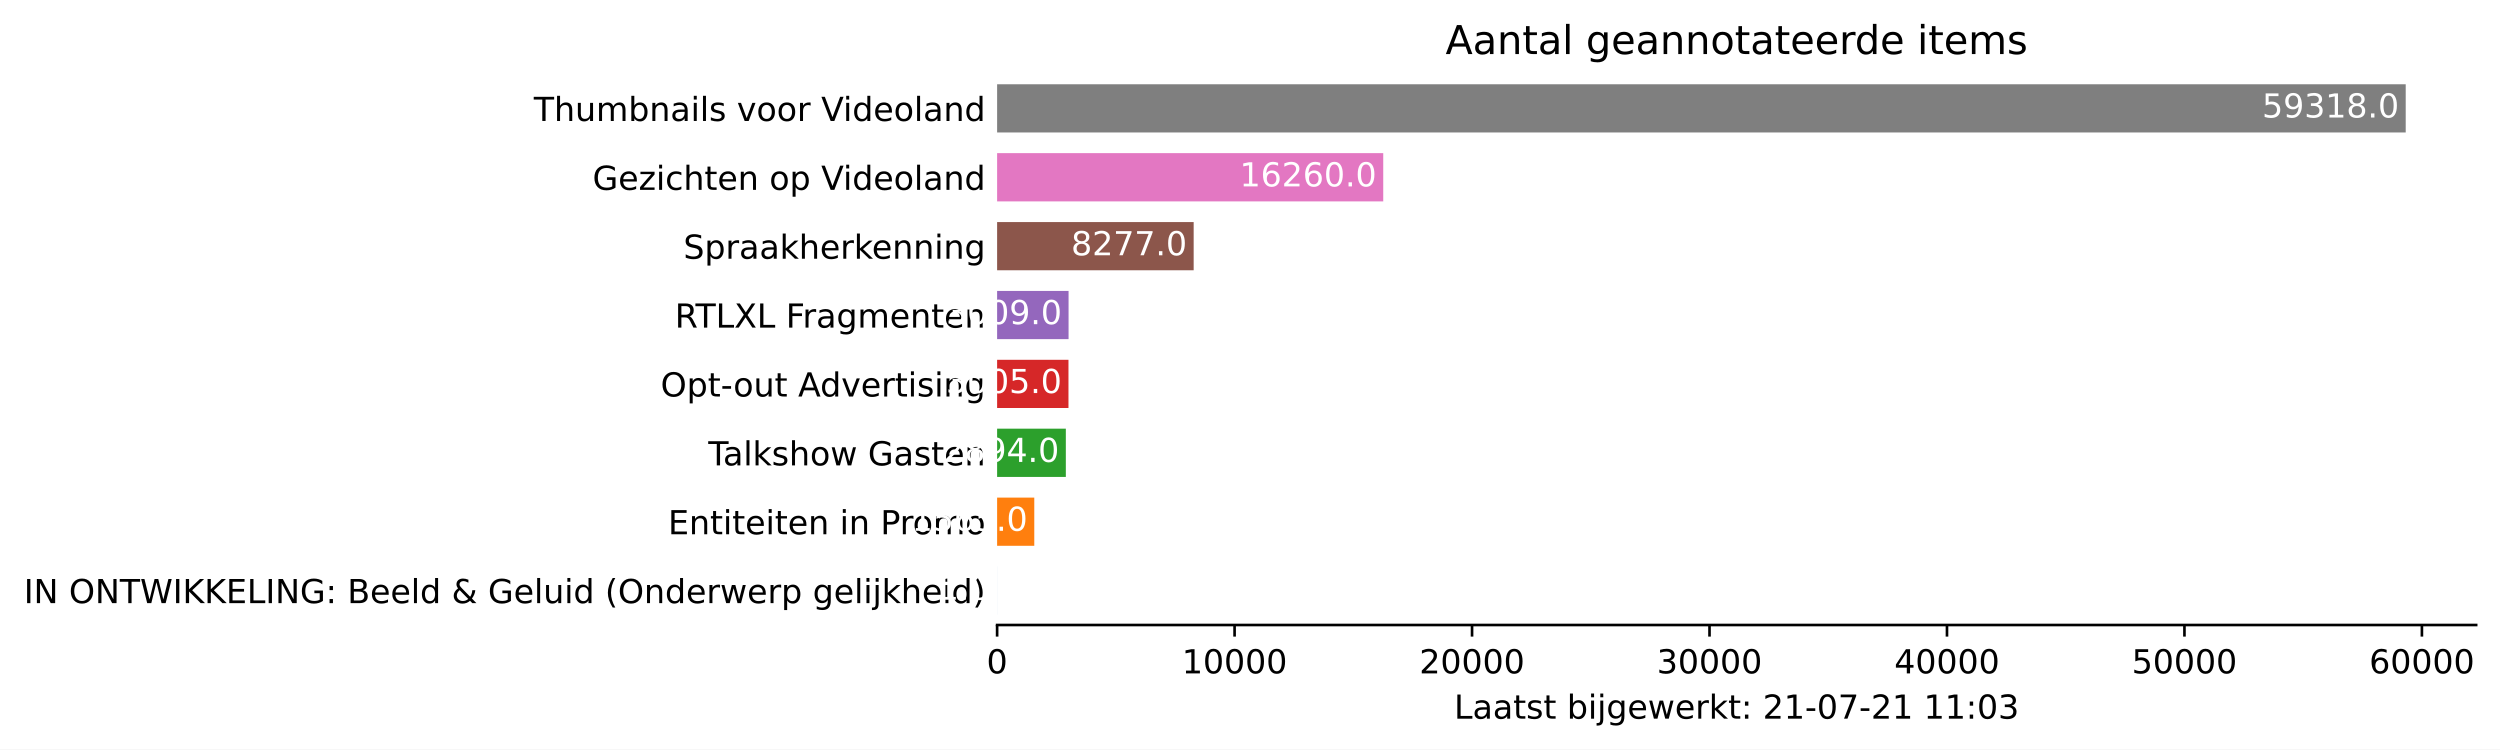
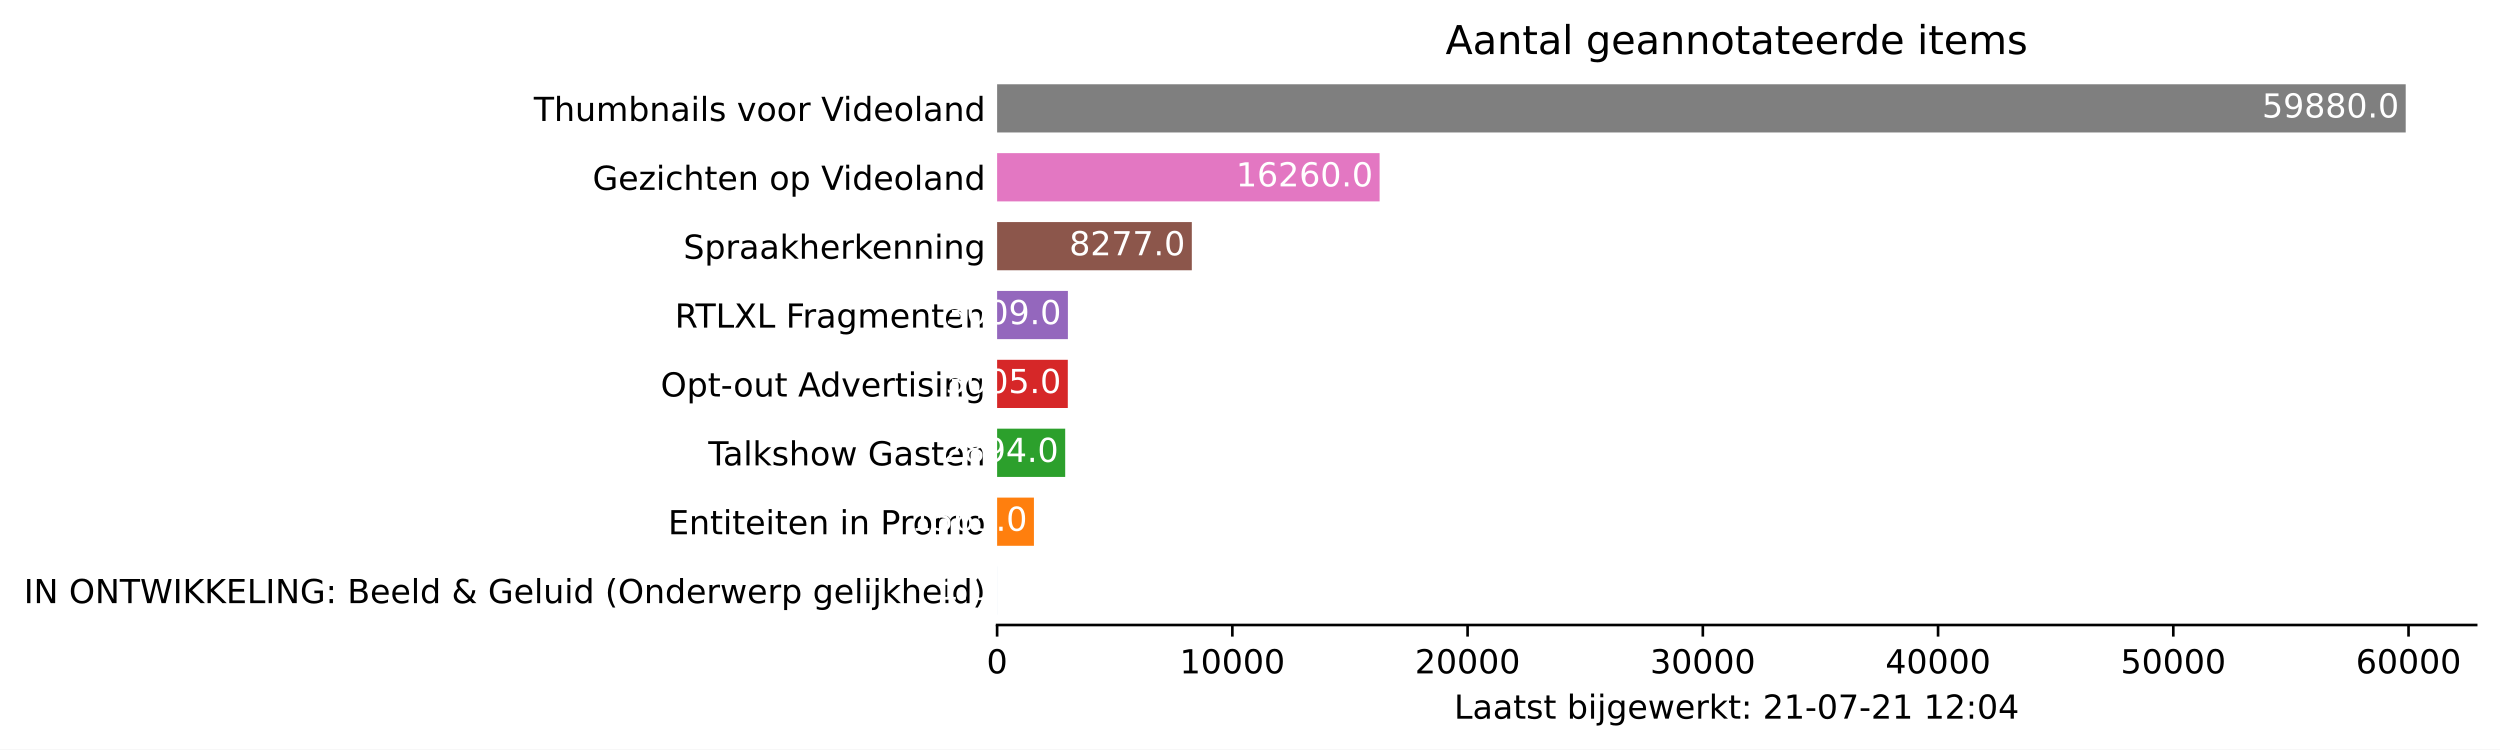
<svg xmlns="http://www.w3.org/2000/svg" xmlns:xlink="http://www.w3.org/1999/xlink" height="226.194pt" version="1.1" viewBox="0 0 754.548 226.194" width="754.548pt">
  <defs>
    <style type="text/css">*{stroke-linecap:butt;stroke-linejoin:round;}</style>
  </defs>
  <g id="figure_1">
    <g id="patch_1">
      <path d="M 0 226.194  L 754.548 226.194  L 754.548 0  L 0 0  z " style="fill:#ffffff;" />
    </g>
    <g id="axes_1">
      <g id="patch_2">
        <path d="M 300.948 188.638  L 747.348 188.638  L 747.348 22.318  L 300.948 22.318  z " style="fill:#ffffff;" />
      </g>
      <g id="patch_3">
-         <path clip-path="url(#p26c76ab243)" d="M 300.948 185.52  L 300.956 185.52  L 300.956 170.967  L 300.948 170.967  z " style="fill:#1f77b4;" />
+         <path clip-path="url(#p11374bb55e)" d="M 300.948 185.52  L 300.956 185.52  L 300.956 170.967  L 300.948 170.967  z " style="fill:#1f77b4;" />
      </g>
      <g id="patch_4">
-         <path clip-path="url(#p26c76ab243)" d="M 300.948 164.73  L 312.165 164.73  L 312.165 150.177  L 300.948 150.177  z " style="fill:#ff7f0e;" />
+         <path clip-path="url(#p11374bb55e)" d="M 300.948 164.73  L 312.06 164.73  L 312.06 150.177  L 300.948 150.177  z " style="fill:#ff7f0e;" />
      </g>
      <g id="patch_5">
-         <path clip-path="url(#p26c76ab243)" d="M 300.948 143.94  L 321.69 143.94  L 321.69 129.387  L 300.948 129.387  z " style="fill:#2ca02c;" />
+         <path clip-path="url(#p11374bb55e)" d="M 300.948 143.94  L 321.496 143.94  L 321.496 129.387  L 300.948 129.387  z " style="fill:#2ca02c;" />
      </g>
      <g id="patch_6">
-         <path clip-path="url(#p26c76ab243)" d="M 300.948 123.15  L 322.486 123.15  L 322.486 108.597  L 300.948 108.597  z " style="fill:#d62728;" />
+         <path clip-path="url(#p11374bb55e)" d="M 300.948 123.15  L 322.284 123.15  L 322.284 108.597  L 300.948 108.597  z " style="fill:#d62728;" />
      </g>
      <g id="patch_7">
-         <path clip-path="url(#p26c76ab243)" d="M 300.948 102.36  L 322.514 102.36  L 322.514 87.807  L 300.948 87.807  z " style="fill:#9467bd;" />
+         <path clip-path="url(#p11374bb55e)" d="M 300.948 102.36  L 322.312 102.36  L 322.312 87.807  L 300.948 87.807  z " style="fill:#9467bd;" />
      </g>
      <g id="patch_8">
-         <path clip-path="url(#p26c76ab243)" d="M 300.948 81.57  L 360.271 81.57  L 360.271 67.017  L 300.948 67.017  z " style="fill:#8c564b;" />
+         <path clip-path="url(#p11374bb55e)" d="M 300.948 81.57  L 359.714 81.57  L 359.714 67.017  L 300.948 67.017  z " style="fill:#8c564b;" />
      </g>
      <g id="patch_9">
-         <path clip-path="url(#p26c76ab243)" d="M 300.948 60.78  L 417.487 60.78  L 417.487 46.227  L 300.948 46.227  z " style="fill:#e377c2;" />
+         <path clip-path="url(#p11374bb55e)" d="M 300.948 60.78  L 416.393 60.78  L 416.393 46.227  L 300.948 46.227  z " style="fill:#e377c2;" />
      </g>
      <g id="patch_10">
-         <path clip-path="url(#p26c76ab243)" d="M 300.948 39.99  L 726.091 39.99  L 726.091 25.437  L 300.948 25.437  z " style="fill:#7f7f7f;" />
+         <path clip-path="url(#p11374bb55e)" d="M 300.948 39.99  L 726.091 39.99  L 726.091 25.437  L 300.948 25.437  z " style="fill:#7f7f7f;" />
      </g>
      <g id="matplotlib.axis_1">
        <g id="xtick_1">
          <g id="line2d_1">
            <defs>
-               <path d="M 0 0  L 0 3.5  " id="m96e02f0ecb" style="stroke:#000000;stroke-width:0.8;" />
+               <path d="M 0 0  L 0 3.5  " id="mad669a954f" style="stroke:#000000;stroke-width:0.8;" />
            </defs>
            <g>
-               <use style="stroke:#000000;stroke-width:0.8;" x="300.948" xlink:href="#m96e02f0ecb" y="188.638" />
+               <use style="stroke:#000000;stroke-width:0.8;" x="300.948" xlink:href="#mad669a954f" y="188.638" />
            </g>
          </g>
          <g id="text_1">
            <g transform="translate(297.7672 203.2366)scale(0.1 -0.1)">
              <defs>
                <path d="M 2034 4250  Q 1547 4250 1301 3770  Q 1056 3291 1056 2328  Q 1056 1369 1301 889  Q 1547 409 2034 409  Q 2525 409 2770 889  Q 3016 1369 3016 2328  Q 3016 3291 2770 3770  Q 2525 4250 2034 4250  z M 2034 4750  Q 2819 4750 3233 4129  Q 3647 3509 3647 2328  Q 3647 1150 3233 529  Q 2819 -91 2034 -91  Q 1250 -91 836 529  Q 422 1150 422 2328  Q 422 3509 836 4129  Q 1250 4750 2034 4750  z " id="DejaVuSans-30" transform="scale(0.015625)" />
              </defs>
              <use xlink:href="#DejaVuSans-30" />
            </g>
          </g>
        </g>
        <g id="xtick_2">
          <g id="line2d_2">
            <g>
-               <use style="stroke:#000000;stroke-width:0.8;" x="372.62" xlink:href="#m96e02f0ecb" y="188.638" />
+               <use style="stroke:#000000;stroke-width:0.8;" x="371.948" xlink:href="#mad669a954f" y="188.638" />
            </g>
          </g>
          <g id="text_2">
-             <g transform="translate(356.714 203.2366)scale(0.1 -0.1)">
+             <g transform="translate(356.0413 203.2366)scale(0.1 -0.1)">
              <defs>
                <path d="M 794 531  L 1825 531  L 1825 4091  L 703 3866  L 703 4441  L 1819 4666  L 2450 4666  L 2450 531  L 3481 531  L 3481 0  L 794 0  L 794 531  z " id="DejaVuSans-31" transform="scale(0.015625)" />
              </defs>
              <use xlink:href="#DejaVuSans-31" />
              <use x="63.623" xlink:href="#DejaVuSans-30" />
              <use x="127.246" xlink:href="#DejaVuSans-30" />
              <use x="190.869" xlink:href="#DejaVuSans-30" />
              <use x="254.492" xlink:href="#DejaVuSans-30" />
            </g>
          </g>
        </g>
        <g id="xtick_3">
          <g id="line2d_3">
            <g>
-               <use style="stroke:#000000;stroke-width:0.8;" x="444.292" xlink:href="#m96e02f0ecb" y="188.638" />
+               <use style="stroke:#000000;stroke-width:0.8;" x="442.947" xlink:href="#mad669a954f" y="188.638" />
            </g>
          </g>
          <g id="text_3">
-             <g transform="translate(428.3858 203.2366)scale(0.1 -0.1)">
+             <g transform="translate(427.0405 203.2366)scale(0.1 -0.1)">
              <defs>
                <path d="M 1228 531  L 3431 531  L 3431 0  L 469 0  L 469 531  Q 828 903 1448 1529  Q 2069 2156 2228 2338  Q 2531 2678 2651 2914  Q 2772 3150 2772 3378  Q 2772 3750 2511 3984  Q 2250 4219 1831 4219  Q 1534 4219 1204 4116  Q 875 4013 500 3803  L 500 4441  Q 881 4594 1212 4672  Q 1544 4750 1819 4750  Q 2544 4750 2975 4387  Q 3406 4025 3406 3419  Q 3406 3131 3298 2873  Q 3191 2616 2906 2266  Q 2828 2175 2409 1742  Q 1991 1309 1228 531  z " id="DejaVuSans-32" transform="scale(0.015625)" />
              </defs>
              <use xlink:href="#DejaVuSans-32" />
              <use x="63.623" xlink:href="#DejaVuSans-30" />
              <use x="127.246" xlink:href="#DejaVuSans-30" />
              <use x="190.869" xlink:href="#DejaVuSans-30" />
              <use x="254.492" xlink:href="#DejaVuSans-30" />
            </g>
          </g>
        </g>
        <g id="xtick_4">
          <g id="line2d_4">
            <g>
-               <use style="stroke:#000000;stroke-width:0.8;" x="515.964" xlink:href="#m96e02f0ecb" y="188.638" />
+               <use style="stroke:#000000;stroke-width:0.8;" x="513.946" xlink:href="#mad669a954f" y="188.638" />
            </g>
          </g>
          <g id="text_4">
-             <g transform="translate(500.0576 203.2366)scale(0.1 -0.1)">
+             <g transform="translate(498.0396 203.2366)scale(0.1 -0.1)">
              <defs>
                <path d="M 2597 2516  Q 3050 2419 3304 2112  Q 3559 1806 3559 1356  Q 3559 666 3084 287  Q 2609 -91 1734 -91  Q 1441 -91 1130 -33  Q 819 25 488 141  L 488 750  Q 750 597 1062 519  Q 1375 441 1716 441  Q 2309 441 2620 675  Q 2931 909 2931 1356  Q 2931 1769 2642 2001  Q 2353 2234 1838 2234  L 1294 2234  L 1294 2753  L 1863 2753  Q 2328 2753 2575 2939  Q 2822 3125 2822 3475  Q 2822 3834 2567 4026  Q 2313 4219 1838 4219  Q 1578 4219 1281 4162  Q 984 4106 628 3988  L 628 4550  Q 988 4650 1302 4700  Q 1616 4750 1894 4750  Q 2613 4750 3031 4423  Q 3450 4097 3450 3541  Q 3450 3153 3228 2886  Q 3006 2619 2597 2516  z " id="DejaVuSans-33" transform="scale(0.015625)" />
              </defs>
              <use xlink:href="#DejaVuSans-33" />
              <use x="63.623" xlink:href="#DejaVuSans-30" />
              <use x="127.246" xlink:href="#DejaVuSans-30" />
              <use x="190.869" xlink:href="#DejaVuSans-30" />
              <use x="254.492" xlink:href="#DejaVuSans-30" />
            </g>
          </g>
        </g>
        <g id="xtick_5">
          <g id="line2d_5">
            <g>
-               <use style="stroke:#000000;stroke-width:0.8;" x="587.636" xlink:href="#m96e02f0ecb" y="188.638" />
+               <use style="stroke:#000000;stroke-width:0.8;" x="584.945" xlink:href="#mad669a954f" y="188.638" />
            </g>
          </g>
          <g id="text_5">
-             <g transform="translate(571.7294 203.2366)scale(0.1 -0.1)">
+             <g transform="translate(569.0388 203.2366)scale(0.1 -0.1)">
              <defs>
                <path d="M 2419 4116  L 825 1625  L 2419 1625  L 2419 4116  z M 2253 4666  L 3047 4666  L 3047 1625  L 3713 1625  L 3713 1100  L 3047 1100  L 3047 0  L 2419 0  L 2419 1100  L 313 1100  L 313 1709  L 2253 4666  z " id="DejaVuSans-34" transform="scale(0.015625)" />
              </defs>
              <use xlink:href="#DejaVuSans-34" />
              <use x="63.623" xlink:href="#DejaVuSans-30" />
              <use x="127.246" xlink:href="#DejaVuSans-30" />
              <use x="190.869" xlink:href="#DejaVuSans-30" />
              <use x="254.492" xlink:href="#DejaVuSans-30" />
            </g>
          </g>
        </g>
        <g id="xtick_6">
          <g id="line2d_6">
            <g>
-               <use style="stroke:#000000;stroke-width:0.8;" x="659.308" xlink:href="#m96e02f0ecb" y="188.638" />
+               <use style="stroke:#000000;stroke-width:0.8;" x="655.944" xlink:href="#mad669a954f" y="188.638" />
            </g>
          </g>
          <g id="text_6">
-             <g transform="translate(643.4013 203.2366)scale(0.1 -0.1)">
+             <g transform="translate(640.0379 203.2366)scale(0.1 -0.1)">
              <defs>
                <path d="M 691 4666  L 3169 4666  L 3169 4134  L 1269 4134  L 1269 2991  Q 1406 3038 1543 3061  Q 1681 3084 1819 3084  Q 2600 3084 3056 2656  Q 3513 2228 3513 1497  Q 3513 744 3044 326  Q 2575 -91 1722 -91  Q 1428 -91 1123 -41  Q 819 9 494 109  L 494 744  Q 775 591 1075 516  Q 1375 441 1709 441  Q 2250 441 2565 725  Q 2881 1009 2881 1497  Q 2881 1984 2565 2268  Q 2250 2553 1709 2553  Q 1456 2553 1204 2497  Q 953 2441 691 2322  L 691 4666  z " id="DejaVuSans-35" transform="scale(0.015625)" />
              </defs>
              <use xlink:href="#DejaVuSans-35" />
              <use x="63.623" xlink:href="#DejaVuSans-30" />
              <use x="127.246" xlink:href="#DejaVuSans-30" />
              <use x="190.869" xlink:href="#DejaVuSans-30" />
              <use x="254.492" xlink:href="#DejaVuSans-30" />
            </g>
          </g>
        </g>
        <g id="xtick_7">
          <g id="line2d_7">
            <g>
-               <use style="stroke:#000000;stroke-width:0.8;" x="730.979" xlink:href="#m96e02f0ecb" y="188.638" />
+               <use style="stroke:#000000;stroke-width:0.8;" x="726.943" xlink:href="#mad669a954f" y="188.638" />
            </g>
          </g>
          <g id="text_7">
-             <g transform="translate(715.0731 203.2366)scale(0.1 -0.1)">
+             <g transform="translate(711.037 203.2366)scale(0.1 -0.1)">
              <defs>
                <path d="M 2113 2584  Q 1688 2584 1439 2293  Q 1191 2003 1191 1497  Q 1191 994 1439 701  Q 1688 409 2113 409  Q 2538 409 2786 701  Q 3034 994 3034 1497  Q 3034 2003 2786 2293  Q 2538 2584 2113 2584  z M 3366 4563  L 3366 3988  Q 3128 4100 2886 4159  Q 2644 4219 2406 4219  Q 1781 4219 1451 3797  Q 1122 3375 1075 2522  Q 1259 2794 1537 2939  Q 1816 3084 2150 3084  Q 2853 3084 3261 2657  Q 3669 2231 3669 1497  Q 3669 778 3244 343  Q 2819 -91 2113 -91  Q 1303 -91 875 529  Q 447 1150 447 2328  Q 447 3434 972 4092  Q 1497 4750 2381 4750  Q 2619 4750 2861 4703  Q 3103 4656 3366 4563  z " id="DejaVuSans-36" transform="scale(0.015625)" />
              </defs>
              <use xlink:href="#DejaVuSans-36" />
              <use x="63.623" xlink:href="#DejaVuSans-30" />
              <use x="127.246" xlink:href="#DejaVuSans-30" />
              <use x="190.869" xlink:href="#DejaVuSans-30" />
              <use x="254.492" xlink:href="#DejaVuSans-30" />
            </g>
          </g>
        </g>
        <g id="text_8">
          <g transform="translate(438.8734 216.9147)scale(0.1 -0.1)">
            <defs>
              <path d="M 628 4666  L 1259 4666  L 1259 531  L 3531 531  L 3531 0  L 628 0  L 628 4666  z " id="DejaVuSans-4c" transform="scale(0.015625)" />
              <path d="M 2194 1759  Q 1497 1759 1228 1600  Q 959 1441 959 1056  Q 959 750 1161 570  Q 1363 391 1709 391  Q 2188 391 2477 730  Q 2766 1069 2766 1631  L 2766 1759  L 2194 1759  z M 3341 1997  L 3341 0  L 2766 0  L 2766 531  Q 2569 213 2275 61  Q 1981 -91 1556 -91  Q 1019 -91 701 211  Q 384 513 384 1019  Q 384 1609 779 1909  Q 1175 2209 1959 2209  L 2766 2209  L 2766 2266  Q 2766 2663 2505 2880  Q 2244 3097 1772 3097  Q 1472 3097 1187 3025  Q 903 2953 641 2809  L 641 3341  Q 956 3463 1253 3523  Q 1550 3584 1831 3584  Q 2591 3584 2966 3190  Q 3341 2797 3341 1997  z " id="DejaVuSans-61" transform="scale(0.015625)" />
              <path d="M 1172 4494  L 1172 3500  L 2356 3500  L 2356 3053  L 1172 3053  L 1172 1153  Q 1172 725 1289 603  Q 1406 481 1766 481  L 2356 481  L 2356 0  L 1766 0  Q 1100 0 847 248  Q 594 497 594 1153  L 594 3053  L 172 3053  L 172 3500  L 594 3500  L 594 4494  L 1172 4494  z " id="DejaVuSans-74" transform="scale(0.015625)" />
              <path d="M 2834 3397  L 2834 2853  Q 2591 2978 2328 3040  Q 2066 3103 1784 3103  Q 1356 3103 1142 2972  Q 928 2841 928 2578  Q 928 2378 1081 2264  Q 1234 2150 1697 2047  L 1894 2003  Q 2506 1872 2764 1633  Q 3022 1394 3022 966  Q 3022 478 2636 193  Q 2250 -91 1575 -91  Q 1294 -91 989 -36  Q 684 19 347 128  L 347 722  Q 666 556 975 473  Q 1284 391 1588 391  Q 1994 391 2212 530  Q 2431 669 2431 922  Q 2431 1156 2273 1281  Q 2116 1406 1581 1522  L 1381 1569  Q 847 1681 609 1914  Q 372 2147 372 2553  Q 372 3047 722 3315  Q 1072 3584 1716 3584  Q 2034 3584 2315 3537  Q 2597 3491 2834 3397  z " id="DejaVuSans-73" transform="scale(0.015625)" />
              <path id="DejaVuSans-20" transform="scale(0.015625)" />
              <path d="M 3116 1747  Q 3116 2381 2855 2742  Q 2594 3103 2138 3103  Q 1681 3103 1420 2742  Q 1159 2381 1159 1747  Q 1159 1113 1420 752  Q 1681 391 2138 391  Q 2594 391 2855 752  Q 3116 1113 3116 1747  z M 1159 2969  Q 1341 3281 1617 3432  Q 1894 3584 2278 3584  Q 2916 3584 3314 3078  Q 3713 2572 3713 1747  Q 3713 922 3314 415  Q 2916 -91 2278 -91  Q 1894 -91 1617 61  Q 1341 213 1159 525  L 1159 0  L 581 0  L 581 4863  L 1159 4863  L 1159 2969  z " id="DejaVuSans-62" transform="scale(0.015625)" />
              <path d="M 603 3500  L 1178 3500  L 1178 0  L 603 0  L 603 3500  z M 603 4863  L 1178 4863  L 1178 4134  L 603 4134  L 603 4863  z " id="DejaVuSans-69" transform="scale(0.015625)" />
              <path d="M 603 3500  L 1178 3500  L 1178 -63  Q 1178 -731 923 -1031  Q 669 -1331 103 -1331  L -116 -1331  L -116 -844  L 38 -844  Q 366 -844 484 -692  Q 603 -541 603 -63  L 603 3500  z M 603 4863  L 1178 4863  L 1178 4134  L 603 4134  L 603 4863  z " id="DejaVuSans-6a" transform="scale(0.015625)" />
              <path d="M 2906 1791  Q 2906 2416 2648 2759  Q 2391 3103 1925 3103  Q 1463 3103 1205 2759  Q 947 2416 947 1791  Q 947 1169 1205 825  Q 1463 481 1925 481  Q 2391 481 2648 825  Q 2906 1169 2906 1791  z M 3481 434  Q 3481 -459 3084 -895  Q 2688 -1331 1869 -1331  Q 1566 -1331 1297 -1286  Q 1028 -1241 775 -1147  L 775 -588  Q 1028 -725 1275 -790  Q 1522 -856 1778 -856  Q 2344 -856 2625 -561  Q 2906 -266 2906 331  L 2906 616  Q 2728 306 2450 153  Q 2172 0 1784 0  Q 1141 0 747 490  Q 353 981 353 1791  Q 353 2603 747 3093  Q 1141 3584 1784 3584  Q 2172 3584 2450 3431  Q 2728 3278 2906 2969  L 2906 3500  L 3481 3500  L 3481 434  z " id="DejaVuSans-67" transform="scale(0.015625)" />
              <path d="M 3597 1894  L 3597 1613  L 953 1613  Q 991 1019 1311 708  Q 1631 397 2203 397  Q 2534 397 2845 478  Q 3156 559 3463 722  L 3463 178  Q 3153 47 2828 -22  Q 2503 -91 2169 -91  Q 1331 -91 842 396  Q 353 884 353 1716  Q 353 2575 817 3079  Q 1281 3584 2069 3584  Q 2775 3584 3186 3129  Q 3597 2675 3597 1894  z M 3022 2063  Q 3016 2534 2758 2815  Q 2500 3097 2075 3097  Q 1594 3097 1305 2825  Q 1016 2553 972 2059  L 3022 2063  z " id="DejaVuSans-65" transform="scale(0.015625)" />
              <path d="M 269 3500  L 844 3500  L 1563 769  L 2278 3500  L 2956 3500  L 3675 769  L 4391 3500  L 4966 3500  L 4050 0  L 3372 0  L 2619 2869  L 1863 0  L 1184 0  L 269 3500  z " id="DejaVuSans-77" transform="scale(0.015625)" />
              <path d="M 2631 2963  Q 2534 3019 2420 3045  Q 2306 3072 2169 3072  Q 1681 3072 1420 2755  Q 1159 2438 1159 1844  L 1159 0  L 581 0  L 581 3500  L 1159 3500  L 1159 2956  Q 1341 3275 1631 3429  Q 1922 3584 2338 3584  Q 2397 3584 2469 3576  Q 2541 3569 2628 3553  L 2631 2963  z " id="DejaVuSans-72" transform="scale(0.015625)" />
              <path d="M 581 4863  L 1159 4863  L 1159 1991  L 2875 3500  L 3609 3500  L 1753 1863  L 3688 0  L 2938 0  L 1159 1709  L 1159 0  L 581 0  L 581 4863  z " id="DejaVuSans-6b" transform="scale(0.015625)" />
              <path d="M 750 794  L 1409 794  L 1409 0  L 750 0  L 750 794  z M 750 3309  L 1409 3309  L 1409 2516  L 750 2516  L 750 3309  z " id="DejaVuSans-3a" transform="scale(0.015625)" />
              <path d="M 313 2009  L 1997 2009  L 1997 1497  L 313 1497  L 313 2009  z " id="DejaVuSans-2d" transform="scale(0.015625)" />
              <path d="M 525 4666  L 3525 4666  L 3525 4397  L 1831 0  L 1172 0  L 2766 4134  L 525 4134  L 525 4666  z " id="DejaVuSans-37" transform="scale(0.015625)" />
            </defs>
            <use xlink:href="#DejaVuSans-4c" />
            <use x="55.713" xlink:href="#DejaVuSans-61" />
            <use x="116.992" xlink:href="#DejaVuSans-61" />
            <use x="178.271" xlink:href="#DejaVuSans-74" />
            <use x="217.48" xlink:href="#DejaVuSans-73" />
            <use x="269.58" xlink:href="#DejaVuSans-74" />
            <use x="308.789" xlink:href="#DejaVuSans-20" />
            <use x="340.576" xlink:href="#DejaVuSans-62" />
            <use x="404.053" xlink:href="#DejaVuSans-69" />
            <use x="431.836" xlink:href="#DejaVuSans-6a" />
            <use x="459.619" xlink:href="#DejaVuSans-67" />
            <use x="523.096" xlink:href="#DejaVuSans-65" />
            <use x="584.619" xlink:href="#DejaVuSans-77" />
            <use x="666.406" xlink:href="#DejaVuSans-65" />
            <use x="727.93" xlink:href="#DejaVuSans-72" />
            <use x="769.043" xlink:href="#DejaVuSans-6b" />
            <use x="826.953" xlink:href="#DejaVuSans-74" />
            <use x="866.162" xlink:href="#DejaVuSans-3a" />
            <use x="899.854" xlink:href="#DejaVuSans-20" />
            <use x="931.641" xlink:href="#DejaVuSans-32" />
            <use x="995.264" xlink:href="#DejaVuSans-31" />
            <use x="1058.887" xlink:href="#DejaVuSans-2d" />
            <use x="1094.971" xlink:href="#DejaVuSans-30" />
            <use x="1158.594" xlink:href="#DejaVuSans-37" />
            <use x="1222.217" xlink:href="#DejaVuSans-2d" />
            <use x="1258.301" xlink:href="#DejaVuSans-32" />
            <use x="1321.924" xlink:href="#DejaVuSans-31" />
            <use x="1385.547" xlink:href="#DejaVuSans-20" />
            <use x="1417.334" xlink:href="#DejaVuSans-31" />
-             <use x="1480.957" xlink:href="#DejaVuSans-31" />
+             <use x="1480.957" xlink:href="#DejaVuSans-32" />
            <use x="1544.58" xlink:href="#DejaVuSans-3a" />
            <use x="1578.271" xlink:href="#DejaVuSans-30" />
-             <use x="1641.895" xlink:href="#DejaVuSans-33" />
+             <use x="1641.895" xlink:href="#DejaVuSans-34" />
          </g>
        </g>
      </g>
      <g id="matplotlib.axis_2">
        <g id="ytick_1">
          <g id="line2d_8" />
          <g id="text_9">
            <g transform="translate(7.2 182.0423)scale(0.1 -0.1)">
              <defs>
                <path d="M 628 4666  L 1259 4666  L 1259 0  L 628 0  L 628 4666  z " id="DejaVuSans-49" transform="scale(0.015625)" />
                <path d="M 628 4666  L 1478 4666  L 3547 763  L 3547 4666  L 4159 4666  L 4159 0  L 3309 0  L 1241 3903  L 1241 0  L 628 0  L 628 4666  z " id="DejaVuSans-4e" transform="scale(0.015625)" />
                <path d="M 2522 4238  Q 1834 4238 1429 3725  Q 1025 3213 1025 2328  Q 1025 1447 1429 934  Q 1834 422 2522 422  Q 3209 422 3611 934  Q 4013 1447 4013 2328  Q 4013 3213 3611 3725  Q 3209 4238 2522 4238  z M 2522 4750  Q 3503 4750 4090 4092  Q 4678 3434 4678 2328  Q 4678 1225 4090 567  Q 3503 -91 2522 -91  Q 1538 -91 948 565  Q 359 1222 359 2328  Q 359 3434 948 4092  Q 1538 4750 2522 4750  z " id="DejaVuSans-4f" transform="scale(0.015625)" />
                <path d="M -19 4666  L 3928 4666  L 3928 4134  L 2272 4134  L 2272 0  L 1638 0  L 1638 4134  L -19 4134  L -19 4666  z " id="DejaVuSans-54" transform="scale(0.015625)" />
                <path d="M 213 4666  L 850 4666  L 1831 722  L 2809 4666  L 3519 4666  L 4500 722  L 5478 4666  L 6119 4666  L 4947 0  L 4153 0  L 3169 4050  L 2175 0  L 1381 0  L 213 4666  z " id="DejaVuSans-57" transform="scale(0.015625)" />
                <path d="M 628 4666  L 1259 4666  L 1259 2694  L 3353 4666  L 4166 4666  L 1850 2491  L 4331 0  L 3500 0  L 1259 2247  L 1259 0  L 628 0  L 628 4666  z " id="DejaVuSans-4b" transform="scale(0.015625)" />
                <path d="M 628 4666  L 3578 4666  L 3578 4134  L 1259 4134  L 1259 2753  L 3481 2753  L 3481 2222  L 1259 2222  L 1259 531  L 3634 531  L 3634 0  L 628 0  L 628 4666  z " id="DejaVuSans-45" transform="scale(0.015625)" />
                <path d="M 3809 666  L 3809 1919  L 2778 1919  L 2778 2438  L 4434 2438  L 4434 434  Q 4069 175 3628 42  Q 3188 -91 2688 -91  Q 1594 -91 976 548  Q 359 1188 359 2328  Q 359 3472 976 4111  Q 1594 4750 2688 4750  Q 3144 4750 3555 4637  Q 3966 4525 4313 4306  L 4313 3634  Q 3963 3931 3569 4081  Q 3175 4231 2741 4231  Q 1884 4231 1454 3753  Q 1025 3275 1025 2328  Q 1025 1384 1454 906  Q 1884 428 2741 428  Q 3075 428 3337 486  Q 3600 544 3809 666  z " id="DejaVuSans-47" transform="scale(0.015625)" />
                <path d="M 1259 2228  L 1259 519  L 2272 519  Q 2781 519 3026 730  Q 3272 941 3272 1375  Q 3272 1813 3026 2020  Q 2781 2228 2272 2228  L 1259 2228  z M 1259 4147  L 1259 2741  L 2194 2741  Q 2656 2741 2882 2914  Q 3109 3088 3109 3444  Q 3109 3797 2882 3972  Q 2656 4147 2194 4147  L 1259 4147  z M 628 4666  L 2241 4666  Q 2963 4666 3353 4366  Q 3744 4066 3744 3513  Q 3744 3084 3544 2831  Q 3344 2578 2956 2516  Q 3422 2416 3680 2098  Q 3938 1781 3938 1306  Q 3938 681 3513 340  Q 3088 0 2303 0  L 628 0  L 628 4666  z " id="DejaVuSans-42" transform="scale(0.015625)" />
                <path d="M 603 4863  L 1178 4863  L 1178 0  L 603 0  L 603 4863  z " id="DejaVuSans-6c" transform="scale(0.015625)" />
                <path d="M 2906 2969  L 2906 4863  L 3481 4863  L 3481 0  L 2906 0  L 2906 525  Q 2725 213 2448 61  Q 2172 -91 1784 -91  Q 1150 -91 751 415  Q 353 922 353 1747  Q 353 2572 751 3078  Q 1150 3584 1784 3584  Q 2172 3584 2448 3432  Q 2725 3281 2906 2969  z M 947 1747  Q 947 1113 1208 752  Q 1469 391 1925 391  Q 2381 391 2643 752  Q 2906 1113 2906 1747  Q 2906 2381 2643 2742  Q 2381 3103 1925 3103  Q 1469 3103 1208 2742  Q 947 2381 947 1747  z " id="DejaVuSans-64" transform="scale(0.015625)" />
                <path d="M 1556 2509  Q 1272 2256 1139 2004  Q 1006 1753 1006 1478  Q 1006 1022 1337 719  Q 1669 416 2169 416  Q 2466 416 2725 514  Q 2984 613 3213 813  L 1556 2509  z M 1997 2859  L 3584 1234  Q 3769 1513 3872 1830  Q 3975 2147 3994 2503  L 4575 2503  Q 4538 2091 4375 1687  Q 4213 1284 3922 891  L 4794 0  L 4006 0  L 3559 459  Q 3234 181 2878 45  Q 2522 -91 2113 -91  Q 1359 -91 881 339  Q 403 769 403 1441  Q 403 1841 612 2192  Q 822 2544 1241 2853  Q 1091 3050 1012 3245  Q 934 3441 934 3628  Q 934 4134 1281 4442  Q 1628 4750 2203 4750  Q 2463 4750 2720 4694  Q 2978 4638 3244 4525  L 3244 3956  Q 2972 4103 2725 4179  Q 2478 4256 2266 4256  Q 1938 4256 1733 4082  Q 1528 3909 1528 3634  Q 1528 3475 1620 3314  Q 1713 3153 1997 2859  z " id="DejaVuSans-26" transform="scale(0.015625)" />
                <path d="M 544 1381  L 544 3500  L 1119 3500  L 1119 1403  Q 1119 906 1312 657  Q 1506 409 1894 409  Q 2359 409 2629 706  Q 2900 1003 2900 1516  L 2900 3500  L 3475 3500  L 3475 0  L 2900 0  L 2900 538  Q 2691 219 2414 64  Q 2138 -91 1772 -91  Q 1169 -91 856 284  Q 544 659 544 1381  z M 1991 3584  L 1991 3584  z " id="DejaVuSans-75" transform="scale(0.015625)" />
                <path d="M 1984 4856  Q 1566 4138 1362 3434  Q 1159 2731 1159 2009  Q 1159 1288 1364 580  Q 1569 -128 1984 -844  L 1484 -844  Q 1016 -109 783 600  Q 550 1309 550 2009  Q 550 2706 781 3412  Q 1013 4119 1484 4856  L 1984 4856  z " id="DejaVuSans-28" transform="scale(0.015625)" />
                <path d="M 3513 2113  L 3513 0  L 2938 0  L 2938 2094  Q 2938 2591 2744 2837  Q 2550 3084 2163 3084  Q 1697 3084 1428 2787  Q 1159 2491 1159 1978  L 1159 0  L 581 0  L 581 3500  L 1159 3500  L 1159 2956  Q 1366 3272 1645 3428  Q 1925 3584 2291 3584  Q 2894 3584 3203 3211  Q 3513 2838 3513 2113  z " id="DejaVuSans-6e" transform="scale(0.015625)" />
                <path d="M 1159 525  L 1159 -1331  L 581 -1331  L 581 3500  L 1159 3500  L 1159 2969  Q 1341 3281 1617 3432  Q 1894 3584 2278 3584  Q 2916 3584 3314 3078  Q 3713 2572 3713 1747  Q 3713 922 3314 415  Q 2916 -91 2278 -91  Q 1894 -91 1617 61  Q 1341 213 1159 525  z M 3116 1747  Q 3116 2381 2855 2742  Q 2594 3103 2138 3103  Q 1681 3103 1420 2742  Q 1159 2381 1159 1747  Q 1159 1113 1420 752  Q 1681 391 2138 391  Q 2594 391 2855 752  Q 3116 1113 3116 1747  z " id="DejaVuSans-70" transform="scale(0.015625)" />
                <path d="M 3513 2113  L 3513 0  L 2938 0  L 2938 2094  Q 2938 2591 2744 2837  Q 2550 3084 2163 3084  Q 1697 3084 1428 2787  Q 1159 2491 1159 1978  L 1159 0  L 581 0  L 581 4863  L 1159 4863  L 1159 2956  Q 1366 3272 1645 3428  Q 1925 3584 2291 3584  Q 2894 3584 3203 3211  Q 3513 2838 3513 2113  z " id="DejaVuSans-68" transform="scale(0.015625)" />
                <path d="M 513 4856  L 1013 4856  Q 1481 4119 1714 3412  Q 1947 2706 1947 2009  Q 1947 1309 1714 600  Q 1481 -109 1013 -844  L 513 -844  Q 928 -128 1133 580  Q 1338 1288 1338 2009  Q 1338 2731 1133 3434  Q 928 4138 513 4856  z " id="DejaVuSans-29" transform="scale(0.015625)" />
              </defs>
              <use xlink:href="#DejaVuSans-49" />
              <use x="29.492" xlink:href="#DejaVuSans-4e" />
              <use x="104.297" xlink:href="#DejaVuSans-20" />
              <use x="136.084" xlink:href="#DejaVuSans-4f" />
              <use x="214.795" xlink:href="#DejaVuSans-4e" />
              <use x="289.6" xlink:href="#DejaVuSans-54" />
              <use x="350.684" xlink:href="#DejaVuSans-57" />
              <use x="449.561" xlink:href="#DejaVuSans-49" />
              <use x="479.053" xlink:href="#DejaVuSans-4b" />
              <use x="544.629" xlink:href="#DejaVuSans-4b" />
              <use x="610.205" xlink:href="#DejaVuSans-45" />
              <use x="673.389" xlink:href="#DejaVuSans-4c" />
              <use x="729.102" xlink:href="#DejaVuSans-49" />
              <use x="758.594" xlink:href="#DejaVuSans-4e" />
              <use x="833.398" xlink:href="#DejaVuSans-47" />
              <use x="910.889" xlink:href="#DejaVuSans-3a" />
              <use x="944.58" xlink:href="#DejaVuSans-20" />
              <use x="976.367" xlink:href="#DejaVuSans-42" />
              <use x="1044.971" xlink:href="#DejaVuSans-65" />
              <use x="1106.494" xlink:href="#DejaVuSans-65" />
              <use x="1168.018" xlink:href="#DejaVuSans-6c" />
              <use x="1195.801" xlink:href="#DejaVuSans-64" />
              <use x="1259.277" xlink:href="#DejaVuSans-20" />
              <use x="1291.064" xlink:href="#DejaVuSans-26" />
              <use x="1369.043" xlink:href="#DejaVuSans-20" />
              <use x="1400.83" xlink:href="#DejaVuSans-47" />
              <use x="1478.32" xlink:href="#DejaVuSans-65" />
              <use x="1539.844" xlink:href="#DejaVuSans-6c" />
              <use x="1567.627" xlink:href="#DejaVuSans-75" />
              <use x="1631.006" xlink:href="#DejaVuSans-69" />
              <use x="1658.789" xlink:href="#DejaVuSans-64" />
              <use x="1722.266" xlink:href="#DejaVuSans-20" />
              <use x="1754.053" xlink:href="#DejaVuSans-28" />
              <use x="1793.066" xlink:href="#DejaVuSans-4f" />
              <use x="1871.777" xlink:href="#DejaVuSans-6e" />
              <use x="1935.156" xlink:href="#DejaVuSans-64" />
              <use x="1998.633" xlink:href="#DejaVuSans-65" />
              <use x="2060.156" xlink:href="#DejaVuSans-72" />
              <use x="2101.27" xlink:href="#DejaVuSans-77" />
              <use x="2183.057" xlink:href="#DejaVuSans-65" />
              <use x="2244.58" xlink:href="#DejaVuSans-72" />
              <use x="2285.693" xlink:href="#DejaVuSans-70" />
              <use x="2349.17" xlink:href="#DejaVuSans-20" />
              <use x="2380.957" xlink:href="#DejaVuSans-67" />
              <use x="2444.434" xlink:href="#DejaVuSans-65" />
              <use x="2505.957" xlink:href="#DejaVuSans-6c" />
              <use x="2533.74" xlink:href="#DejaVuSans-69" />
              <use x="2561.523" xlink:href="#DejaVuSans-6a" />
              <use x="2589.307" xlink:href="#DejaVuSans-6b" />
              <use x="2647.217" xlink:href="#DejaVuSans-68" />
              <use x="2710.596" xlink:href="#DejaVuSans-65" />
              <use x="2772.119" xlink:href="#DejaVuSans-69" />
              <use x="2799.902" xlink:href="#DejaVuSans-64" />
              <use x="2863.379" xlink:href="#DejaVuSans-29" />
            </g>
          </g>
        </g>
        <g id="ytick_2">
          <g id="line2d_9" />
          <g id="text_10">
            <g transform="translate(201.6406 161.2523)scale(0.1 -0.1)">
              <defs>
                <path d="M 1259 4147  L 1259 2394  L 2053 2394  Q 2494 2394 2734 2622  Q 2975 2850 2975 3272  Q 2975 3691 2734 3919  Q 2494 4147 2053 4147  L 1259 4147  z M 628 4666  L 2053 4666  Q 2838 4666 3239 4311  Q 3641 3956 3641 3272  Q 3641 2581 3239 2228  Q 2838 1875 2053 1875  L 1259 1875  L 1259 0  L 628 0  L 628 4666  z " id="DejaVuSans-50" transform="scale(0.015625)" />
                <path d="M 1959 3097  Q 1497 3097 1228 2736  Q 959 2375 959 1747  Q 959 1119 1226 758  Q 1494 397 1959 397  Q 2419 397 2687 759  Q 2956 1122 2956 1747  Q 2956 2369 2687 2733  Q 2419 3097 1959 3097  z M 1959 3584  Q 2709 3584 3137 3096  Q 3566 2609 3566 1747  Q 3566 888 3137 398  Q 2709 -91 1959 -91  Q 1206 -91 779 398  Q 353 888 353 1747  Q 353 2609 779 3096  Q 1206 3584 1959 3584  z " id="DejaVuSans-6f" transform="scale(0.015625)" />
                <path d="M 3328 2828  Q 3544 3216 3844 3400  Q 4144 3584 4550 3584  Q 5097 3584 5394 3201  Q 5691 2819 5691 2113  L 5691 0  L 5113 0  L 5113 2094  Q 5113 2597 4934 2840  Q 4756 3084 4391 3084  Q 3944 3084 3684 2787  Q 3425 2491 3425 1978  L 3425 0  L 2847 0  L 2847 2094  Q 2847 2600 2669 2842  Q 2491 3084 2119 3084  Q 1678 3084 1418 2786  Q 1159 2488 1159 1978  L 1159 0  L 581 0  L 581 3500  L 1159 3500  L 1159 2956  Q 1356 3278 1631 3431  Q 1906 3584 2284 3584  Q 2666 3584 2933 3390  Q 3200 3197 3328 2828  z " id="DejaVuSans-6d" transform="scale(0.015625)" />
              </defs>
              <use xlink:href="#DejaVuSans-45" />
              <use x="63.184" xlink:href="#DejaVuSans-6e" />
              <use x="126.562" xlink:href="#DejaVuSans-74" />
              <use x="165.771" xlink:href="#DejaVuSans-69" />
              <use x="193.555" xlink:href="#DejaVuSans-74" />
              <use x="232.764" xlink:href="#DejaVuSans-65" />
              <use x="294.287" xlink:href="#DejaVuSans-69" />
              <use x="322.07" xlink:href="#DejaVuSans-74" />
              <use x="361.279" xlink:href="#DejaVuSans-65" />
              <use x="422.803" xlink:href="#DejaVuSans-6e" />
              <use x="486.182" xlink:href="#DejaVuSans-20" />
              <use x="517.969" xlink:href="#DejaVuSans-69" />
              <use x="545.752" xlink:href="#DejaVuSans-6e" />
              <use x="609.131" xlink:href="#DejaVuSans-20" />
              <use x="640.918" xlink:href="#DejaVuSans-50" />
              <use x="699.471" xlink:href="#DejaVuSans-72" />
              <use x="738.334" xlink:href="#DejaVuSans-6f" />
              <use x="799.516" xlink:href="#DejaVuSans-6d" />
              <use x="896.928" xlink:href="#DejaVuSans-6f" />
            </g>
          </g>
        </g>
        <g id="ytick_3">
          <g id="line2d_10" />
          <g id="text_11">
            <g transform="translate(213.775 140.4623)scale(0.1 -0.1)">
              <use xlink:href="#DejaVuSans-54" />
              <use x="44.584" xlink:href="#DejaVuSans-61" />
              <use x="105.863" xlink:href="#DejaVuSans-6c" />
              <use x="133.646" xlink:href="#DejaVuSans-6b" />
              <use x="191.557" xlink:href="#DejaVuSans-73" />
              <use x="243.656" xlink:href="#DejaVuSans-68" />
              <use x="307.035" xlink:href="#DejaVuSans-6f" />
              <use x="368.217" xlink:href="#DejaVuSans-77" />
              <use x="450.004" xlink:href="#DejaVuSans-20" />
              <use x="481.791" xlink:href="#DejaVuSans-47" />
              <use x="559.281" xlink:href="#DejaVuSans-61" />
              <use x="620.561" xlink:href="#DejaVuSans-73" />
              <use x="672.66" xlink:href="#DejaVuSans-74" />
              <use x="711.869" xlink:href="#DejaVuSans-65" />
              <use x="773.393" xlink:href="#DejaVuSans-6e" />
            </g>
          </g>
        </g>
        <g id="ytick_4">
          <g id="line2d_11" />
          <g id="text_12">
            <g transform="translate(199.3891 119.6723)scale(0.1 -0.1)">
              <defs>
                <path d="M 2188 4044  L 1331 1722  L 3047 1722  L 2188 4044  z M 1831 4666  L 2547 4666  L 4325 0  L 3669 0  L 3244 1197  L 1141 1197  L 716 0  L 50 0  L 1831 4666  z " id="DejaVuSans-41" transform="scale(0.015625)" />
                <path d="M 191 3500  L 800 3500  L 1894 563  L 2988 3500  L 3597 3500  L 2284 0  L 1503 0  L 191 3500  z " id="DejaVuSans-76" transform="scale(0.015625)" />
              </defs>
              <use xlink:href="#DejaVuSans-4f" />
              <use x="78.711" xlink:href="#DejaVuSans-70" />
              <use x="142.188" xlink:href="#DejaVuSans-74" />
              <use x="181.396" xlink:href="#DejaVuSans-2d" />
              <use x="219.355" xlink:href="#DejaVuSans-6f" />
              <use x="280.537" xlink:href="#DejaVuSans-75" />
              <use x="343.916" xlink:href="#DejaVuSans-74" />
              <use x="383.125" xlink:href="#DejaVuSans-20" />
              <use x="414.912" xlink:href="#DejaVuSans-41" />
              <use x="481.57" xlink:href="#DejaVuSans-64" />
              <use x="545.047" xlink:href="#DejaVuSans-76" />
              <use x="604.227" xlink:href="#DejaVuSans-65" />
              <use x="665.75" xlink:href="#DejaVuSans-72" />
              <use x="706.863" xlink:href="#DejaVuSans-74" />
              <use x="746.072" xlink:href="#DejaVuSans-69" />
              <use x="773.855" xlink:href="#DejaVuSans-73" />
              <use x="825.955" xlink:href="#DejaVuSans-69" />
              <use x="853.738" xlink:href="#DejaVuSans-6e" />
              <use x="917.117" xlink:href="#DejaVuSans-67" />
            </g>
          </g>
        </g>
        <g id="ytick_5">
          <g id="line2d_12" />
          <g id="text_13">
            <g transform="translate(203.6891 98.88234)scale(0.1 -0.1)">
              <defs>
                <path d="M 2841 2188  Q 3044 2119 3236 1894  Q 3428 1669 3622 1275  L 4263 0  L 3584 0  L 2988 1197  Q 2756 1666 2539 1819  Q 2322 1972 1947 1972  L 1259 1972  L 1259 0  L 628 0  L 628 4666  L 2053 4666  Q 2853 4666 3247 4331  Q 3641 3997 3641 3322  Q 3641 2881 3436 2590  Q 3231 2300 2841 2188  z M 1259 4147  L 1259 2491  L 2053 2491  Q 2509 2491 2742 2702  Q 2975 2913 2975 3322  Q 2975 3731 2742 3939  Q 2509 4147 2053 4147  L 1259 4147  z " id="DejaVuSans-52" transform="scale(0.015625)" />
                <path d="M 403 4666  L 1081 4666  L 2241 2931  L 3406 4666  L 4084 4666  L 2584 2425  L 4184 0  L 3506 0  L 2194 1984  L 872 0  L 191 0  L 1856 2491  L 403 4666  z " id="DejaVuSans-58" transform="scale(0.015625)" />
                <path d="M 628 4666  L 3309 4666  L 3309 4134  L 1259 4134  L 1259 2759  L 3109 2759  L 3109 2228  L 1259 2228  L 1259 0  L 628 0  L 628 4666  z " id="DejaVuSans-46" transform="scale(0.015625)" />
              </defs>
              <use xlink:href="#DejaVuSans-52" />
              <use x="62.232" xlink:href="#DejaVuSans-54" />
              <use x="123.316" xlink:href="#DejaVuSans-4c" />
              <use x="179.029" xlink:href="#DejaVuSans-58" />
              <use x="247.535" xlink:href="#DejaVuSans-4c" />
              <use x="303.248" xlink:href="#DejaVuSans-20" />
              <use x="335.035" xlink:href="#DejaVuSans-46" />
              <use x="385.305" xlink:href="#DejaVuSans-72" />
              <use x="426.418" xlink:href="#DejaVuSans-61" />
              <use x="487.697" xlink:href="#DejaVuSans-67" />
              <use x="551.174" xlink:href="#DejaVuSans-6d" />
              <use x="648.586" xlink:href="#DejaVuSans-65" />
              <use x="710.109" xlink:href="#DejaVuSans-6e" />
              <use x="773.488" xlink:href="#DejaVuSans-74" />
              <use x="812.697" xlink:href="#DejaVuSans-65" />
              <use x="874.221" xlink:href="#DejaVuSans-6e" />
            </g>
          </g>
        </g>
        <g id="ytick_6">
          <g id="line2d_13" />
          <g id="text_14">
            <g transform="translate(206.2719 78.09234)scale(0.1 -0.1)">
              <defs>
                <path d="M 3425 4513  L 3425 3897  Q 3066 4069 2747 4153  Q 2428 4238 2131 4238  Q 1616 4238 1336 4038  Q 1056 3838 1056 3469  Q 1056 3159 1242 3001  Q 1428 2844 1947 2747  L 2328 2669  Q 3034 2534 3370 2195  Q 3706 1856 3706 1288  Q 3706 609 3251 259  Q 2797 -91 1919 -91  Q 1588 -91 1214 -16  Q 841 59 441 206  L 441 856  Q 825 641 1194 531  Q 1563 422 1919 422  Q 2459 422 2753 634  Q 3047 847 3047 1241  Q 3047 1584 2836 1778  Q 2625 1972 2144 2069  L 1759 2144  Q 1053 2284 737 2584  Q 422 2884 422 3419  Q 422 4038 858 4394  Q 1294 4750 2059 4750  Q 2388 4750 2728 4690  Q 3069 4631 3425 4513  z " id="DejaVuSans-53" transform="scale(0.015625)" />
              </defs>
              <use xlink:href="#DejaVuSans-53" />
              <use x="63.477" xlink:href="#DejaVuSans-70" />
              <use x="126.953" xlink:href="#DejaVuSans-72" />
              <use x="168.066" xlink:href="#DejaVuSans-61" />
              <use x="229.346" xlink:href="#DejaVuSans-61" />
              <use x="290.625" xlink:href="#DejaVuSans-6b" />
              <use x="348.535" xlink:href="#DejaVuSans-68" />
              <use x="411.914" xlink:href="#DejaVuSans-65" />
              <use x="473.438" xlink:href="#DejaVuSans-72" />
              <use x="514.551" xlink:href="#DejaVuSans-6b" />
              <use x="568.836" xlink:href="#DejaVuSans-65" />
              <use x="630.359" xlink:href="#DejaVuSans-6e" />
              <use x="693.738" xlink:href="#DejaVuSans-6e" />
              <use x="757.117" xlink:href="#DejaVuSans-69" />
              <use x="784.9" xlink:href="#DejaVuSans-6e" />
              <use x="848.279" xlink:href="#DejaVuSans-67" />
            </g>
          </g>
        </g>
        <g id="ytick_7">
          <g id="line2d_14" />
          <g id="text_15">
            <g transform="translate(178.8438 57.30234)scale(0.1 -0.1)">
              <defs>
                <path d="M 353 3500  L 3084 3500  L 3084 2975  L 922 459  L 3084 459  L 3084 0  L 275 0  L 275 525  L 2438 3041  L 353 3041  L 353 3500  z " id="DejaVuSans-7a" transform="scale(0.015625)" />
                <path d="M 3122 3366  L 3122 2828  Q 2878 2963 2633 3030  Q 2388 3097 2138 3097  Q 1578 3097 1268 2742  Q 959 2388 959 1747  Q 959 1106 1268 751  Q 1578 397 2138 397  Q 2388 397 2633 464  Q 2878 531 3122 666  L 3122 134  Q 2881 22 2623 -34  Q 2366 -91 2075 -91  Q 1284 -91 818 406  Q 353 903 353 1747  Q 353 2603 823 3093  Q 1294 3584 2113 3584  Q 2378 3584 2631 3529  Q 2884 3475 3122 3366  z " id="DejaVuSans-63" transform="scale(0.015625)" />
                <path d="M 1831 0  L 50 4666  L 709 4666  L 2188 738  L 3669 4666  L 4325 4666  L 2547 0  L 1831 0  z " id="DejaVuSans-56" transform="scale(0.015625)" />
              </defs>
              <use xlink:href="#DejaVuSans-47" />
              <use x="77.49" xlink:href="#DejaVuSans-65" />
              <use x="139.014" xlink:href="#DejaVuSans-7a" />
              <use x="191.504" xlink:href="#DejaVuSans-69" />
              <use x="219.287" xlink:href="#DejaVuSans-63" />
              <use x="274.268" xlink:href="#DejaVuSans-68" />
              <use x="337.646" xlink:href="#DejaVuSans-74" />
              <use x="376.855" xlink:href="#DejaVuSans-65" />
              <use x="438.379" xlink:href="#DejaVuSans-6e" />
              <use x="501.758" xlink:href="#DejaVuSans-20" />
              <use x="533.545" xlink:href="#DejaVuSans-6f" />
              <use x="594.727" xlink:href="#DejaVuSans-70" />
              <use x="658.203" xlink:href="#DejaVuSans-20" />
              <use x="689.99" xlink:href="#DejaVuSans-56" />
              <use x="756.148" xlink:href="#DejaVuSans-69" />
              <use x="783.932" xlink:href="#DejaVuSans-64" />
              <use x="847.408" xlink:href="#DejaVuSans-65" />
              <use x="908.932" xlink:href="#DejaVuSans-6f" />
              <use x="970.113" xlink:href="#DejaVuSans-6c" />
              <use x="997.896" xlink:href="#DejaVuSans-61" />
              <use x="1059.176" xlink:href="#DejaVuSans-6e" />
              <use x="1122.555" xlink:href="#DejaVuSans-64" />
            </g>
          </g>
        </g>
        <g id="ytick_8">
          <g id="line2d_15" />
          <g id="text_16">
            <g transform="translate(161.1156 36.51234)scale(0.1 -0.1)">
              <use xlink:href="#DejaVuSans-54" />
              <use x="61.084" xlink:href="#DejaVuSans-68" />
              <use x="124.463" xlink:href="#DejaVuSans-75" />
              <use x="187.842" xlink:href="#DejaVuSans-6d" />
              <use x="285.254" xlink:href="#DejaVuSans-62" />
              <use x="348.73" xlink:href="#DejaVuSans-6e" />
              <use x="412.109" xlink:href="#DejaVuSans-61" />
              <use x="473.389" xlink:href="#DejaVuSans-69" />
              <use x="501.172" xlink:href="#DejaVuSans-6c" />
              <use x="528.955" xlink:href="#DejaVuSans-73" />
              <use x="581.055" xlink:href="#DejaVuSans-20" />
              <use x="612.842" xlink:href="#DejaVuSans-76" />
              <use x="672.021" xlink:href="#DejaVuSans-6f" />
              <use x="733.203" xlink:href="#DejaVuSans-6f" />
              <use x="794.385" xlink:href="#DejaVuSans-72" />
              <use x="835.498" xlink:href="#DejaVuSans-20" />
              <use x="867.285" xlink:href="#DejaVuSans-56" />
              <use x="933.443" xlink:href="#DejaVuSans-69" />
              <use x="961.227" xlink:href="#DejaVuSans-64" />
              <use x="1024.703" xlink:href="#DejaVuSans-65" />
              <use x="1086.227" xlink:href="#DejaVuSans-6f" />
              <use x="1147.408" xlink:href="#DejaVuSans-6c" />
              <use x="1175.191" xlink:href="#DejaVuSans-61" />
              <use x="1236.471" xlink:href="#DejaVuSans-6e" />
              <use x="1299.85" xlink:href="#DejaVuSans-64" />
            </g>
          </g>
        </g>
      </g>
      <g id="patch_11">
        <path d="M 300.948 188.638  L 747.348 188.638  " style="fill:none;stroke:#000000;stroke-linecap:square;stroke-linejoin:miter;stroke-width:0.8;" />
      </g>
      <g id="text_17">
-         <g style="fill:#ffffff;" transform="translate(283.0525 181.0025)scale(0.1 -0.1)">
+         <g style="fill:#ffffff;" transform="translate(283.0524 181.0025)scale(0.1 -0.1)">
          <defs>
            <path d="M 684 794  L 1344 794  L 1344 0  L 684 0  L 684 794  z " id="DejaVuSans-2e" transform="scale(0.015625)" />
          </defs>
          <use xlink:href="#DejaVuSans-31" />
          <use x="63.623" xlink:href="#DejaVuSans-2e" />
          <use x="95.41" xlink:href="#DejaVuSans-30" />
        </g>
      </g>
      <g id="text_18">
-         <g style="fill:#ffffff;" transform="translate(275.1745 160.2125)scale(0.1 -0.1)">
+         <g style="fill:#ffffff;" transform="translate(275.0692 160.2125)scale(0.1 -0.1)">
          <use xlink:href="#DejaVuSans-31" />
          <use x="63.623" xlink:href="#DejaVuSans-35" />
          <use x="127.246" xlink:href="#DejaVuSans-36" />
          <use x="190.869" xlink:href="#DejaVuSans-35" />
          <use x="254.492" xlink:href="#DejaVuSans-2e" />
          <use x="286.279" xlink:href="#DejaVuSans-30" />
        </g>
      </g>
      <g id="text_19">
-         <g style="fill:#ffffff;" transform="translate(284.6996 139.4225)scale(0.1 -0.1)">
+         <g style="fill:#ffffff;" transform="translate(284.505 139.4225)scale(0.1 -0.1)">
          <defs>
            <path d="M 2034 2216  Q 1584 2216 1326 1975  Q 1069 1734 1069 1313  Q 1069 891 1326 650  Q 1584 409 2034 409  Q 2484 409 2743 651  Q 3003 894 3003 1313  Q 3003 1734 2745 1975  Q 2488 2216 2034 2216  z M 1403 2484  Q 997 2584 770 2862  Q 544 3141 544 3541  Q 544 4100 942 4425  Q 1341 4750 2034 4750  Q 2731 4750 3128 4425  Q 3525 4100 3525 3541  Q 3525 3141 3298 2862  Q 3072 2584 2669 2484  Q 3125 2378 3379 2068  Q 3634 1759 3634 1313  Q 3634 634 3220 271  Q 2806 -91 2034 -91  Q 1263 -91 848 271  Q 434 634 434 1313  Q 434 1759 690 2068  Q 947 2378 1403 2484  z M 1172 3481  Q 1172 3119 1398 2916  Q 1625 2713 2034 2713  Q 2441 2713 2670 2916  Q 2900 3119 2900 3481  Q 2900 3844 2670 4047  Q 2441 4250 2034 4250  Q 1625 4250 1398 4047  Q 1172 3844 1172 3481  z " id="DejaVuSans-38" transform="scale(0.015625)" />
            <path d="M 703 97  L 703 672  Q 941 559 1184 500  Q 1428 441 1663 441  Q 2288 441 2617 861  Q 2947 1281 2994 2138  Q 2813 1869 2534 1725  Q 2256 1581 1919 1581  Q 1219 1581 811 2004  Q 403 2428 403 3163  Q 403 3881 828 4315  Q 1253 4750 1959 4750  Q 2769 4750 3195 4129  Q 3622 3509 3622 2328  Q 3622 1225 3098 567  Q 2575 -91 1691 -91  Q 1453 -91 1209 -44  Q 966 3 703 97  z M 1959 2075  Q 2384 2075 2632 2365  Q 2881 2656 2881 3163  Q 2881 3666 2632 3958  Q 2384 4250 1959 4250  Q 1534 4250 1286 3958  Q 1038 3666 1038 3163  Q 1038 2656 1286 2365  Q 1534 2075 1959 2075  z " id="DejaVuSans-39" transform="scale(0.015625)" />
          </defs>
          <use xlink:href="#DejaVuSans-32" />
          <use x="63.623" xlink:href="#DejaVuSans-38" />
          <use x="127.246" xlink:href="#DejaVuSans-39" />
          <use x="190.869" xlink:href="#DejaVuSans-34" />
          <use x="254.492" xlink:href="#DejaVuSans-2e" />
          <use x="286.279" xlink:href="#DejaVuSans-30" />
        </g>
      </g>
      <g id="text_20">
-         <g style="fill:#ffffff;" transform="translate(285.4952 118.6325)scale(0.1 -0.1)">
+         <g style="fill:#ffffff;" transform="translate(285.2931 118.6325)scale(0.1 -0.1)">
          <use xlink:href="#DejaVuSans-33" />
          <use x="63.623" xlink:href="#DejaVuSans-30" />
          <use x="127.246" xlink:href="#DejaVuSans-30" />
          <use x="190.869" xlink:href="#DejaVuSans-35" />
          <use x="254.492" xlink:href="#DejaVuSans-2e" />
          <use x="286.279" xlink:href="#DejaVuSans-30" />
        </g>
      </g>
      <g id="text_21">
-         <g style="fill:#ffffff;" transform="translate(285.5239 97.8425)scale(0.1 -0.1)">
+         <g style="fill:#ffffff;" transform="translate(285.3215 97.8425)scale(0.1 -0.1)">
          <use xlink:href="#DejaVuSans-33" />
          <use x="63.623" xlink:href="#DejaVuSans-30" />
          <use x="127.246" xlink:href="#DejaVuSans-30" />
          <use x="190.869" xlink:href="#DejaVuSans-39" />
          <use x="254.492" xlink:href="#DejaVuSans-2e" />
          <use x="286.279" xlink:href="#DejaVuSans-30" />
        </g>
      </g>
      <g id="text_22">
-         <g style="fill:#ffffff;" transform="translate(323.2806 77.0525)scale(0.1 -0.1)">
+         <g style="fill:#ffffff;" transform="translate(322.7238 77.0525)scale(0.1 -0.1)">
          <use xlink:href="#DejaVuSans-38" />
          <use x="63.623" xlink:href="#DejaVuSans-32" />
          <use x="127.246" xlink:href="#DejaVuSans-37" />
          <use x="190.869" xlink:href="#DejaVuSans-37" />
          <use x="254.492" xlink:href="#DejaVuSans-2e" />
          <use x="286.279" xlink:href="#DejaVuSans-30" />
        </g>
      </g>
      <g id="text_23">
-         <g style="fill:#ffffff;" transform="translate(374.1337 56.2625)scale(0.1 -0.1)">
+         <g style="fill:#ffffff;" transform="translate(373.0399 56.2625)scale(0.1 -0.1)">
          <use xlink:href="#DejaVuSans-31" />
          <use x="63.623" xlink:href="#DejaVuSans-36" />
          <use x="127.246" xlink:href="#DejaVuSans-32" />
          <use x="190.869" xlink:href="#DejaVuSans-36" />
          <use x="254.492" xlink:href="#DejaVuSans-30" />
          <use x="318.115" xlink:href="#DejaVuSans-2e" />
          <use x="349.902" xlink:href="#DejaVuSans-30" />
        </g>
      </g>
      <g id="text_24">
        <g style="fill:#ffffff;" transform="translate(682.7382 35.4725)scale(0.1 -0.1)">
          <use xlink:href="#DejaVuSans-35" />
          <use x="63.623" xlink:href="#DejaVuSans-39" />
-           <use x="127.246" xlink:href="#DejaVuSans-33" />
-           <use x="190.869" xlink:href="#DejaVuSans-31" />
-           <use x="254.492" xlink:href="#DejaVuSans-38" />
+           <use x="127.246" xlink:href="#DejaVuSans-38" />
+           <use x="190.869" xlink:href="#DejaVuSans-38" />
+           <use x="254.492" xlink:href="#DejaVuSans-30" />
          <use x="318.115" xlink:href="#DejaVuSans-2e" />
          <use x="349.902" xlink:href="#DejaVuSans-30" />
        </g>
      </g>
      <g id="text_25">
        <g transform="translate(436.2925 16.31812)scale(0.12 -0.12)">
          <use xlink:href="#DejaVuSans-41" />
          <use x="68.408" xlink:href="#DejaVuSans-61" />
          <use x="129.688" xlink:href="#DejaVuSans-6e" />
          <use x="193.066" xlink:href="#DejaVuSans-74" />
          <use x="232.275" xlink:href="#DejaVuSans-61" />
          <use x="293.555" xlink:href="#DejaVuSans-6c" />
          <use x="321.338" xlink:href="#DejaVuSans-20" />
          <use x="353.125" xlink:href="#DejaVuSans-67" />
          <use x="416.602" xlink:href="#DejaVuSans-65" />
          <use x="478.125" xlink:href="#DejaVuSans-61" />
          <use x="539.404" xlink:href="#DejaVuSans-6e" />
          <use x="602.783" xlink:href="#DejaVuSans-6e" />
          <use x="666.162" xlink:href="#DejaVuSans-6f" />
          <use x="727.344" xlink:href="#DejaVuSans-74" />
          <use x="766.553" xlink:href="#DejaVuSans-61" />
          <use x="827.832" xlink:href="#DejaVuSans-74" />
          <use x="867.041" xlink:href="#DejaVuSans-65" />
          <use x="928.564" xlink:href="#DejaVuSans-65" />
          <use x="990.088" xlink:href="#DejaVuSans-72" />
          <use x="1029.451" xlink:href="#DejaVuSans-64" />
          <use x="1092.928" xlink:href="#DejaVuSans-65" />
          <use x="1154.451" xlink:href="#DejaVuSans-20" />
          <use x="1186.238" xlink:href="#DejaVuSans-69" />
          <use x="1214.021" xlink:href="#DejaVuSans-74" />
          <use x="1253.23" xlink:href="#DejaVuSans-65" />
          <use x="1314.754" xlink:href="#DejaVuSans-6d" />
          <use x="1412.166" xlink:href="#DejaVuSans-73" />
        </g>
      </g>
    </g>
  </g>
  <defs>
-     <clipPath id="p26c76ab243">
+     <clipPath id="p11374bb55e">
      <rect height="166.32" width="446.4" x="300.948" y="22.318" />
    </clipPath>
  </defs>
</svg>
